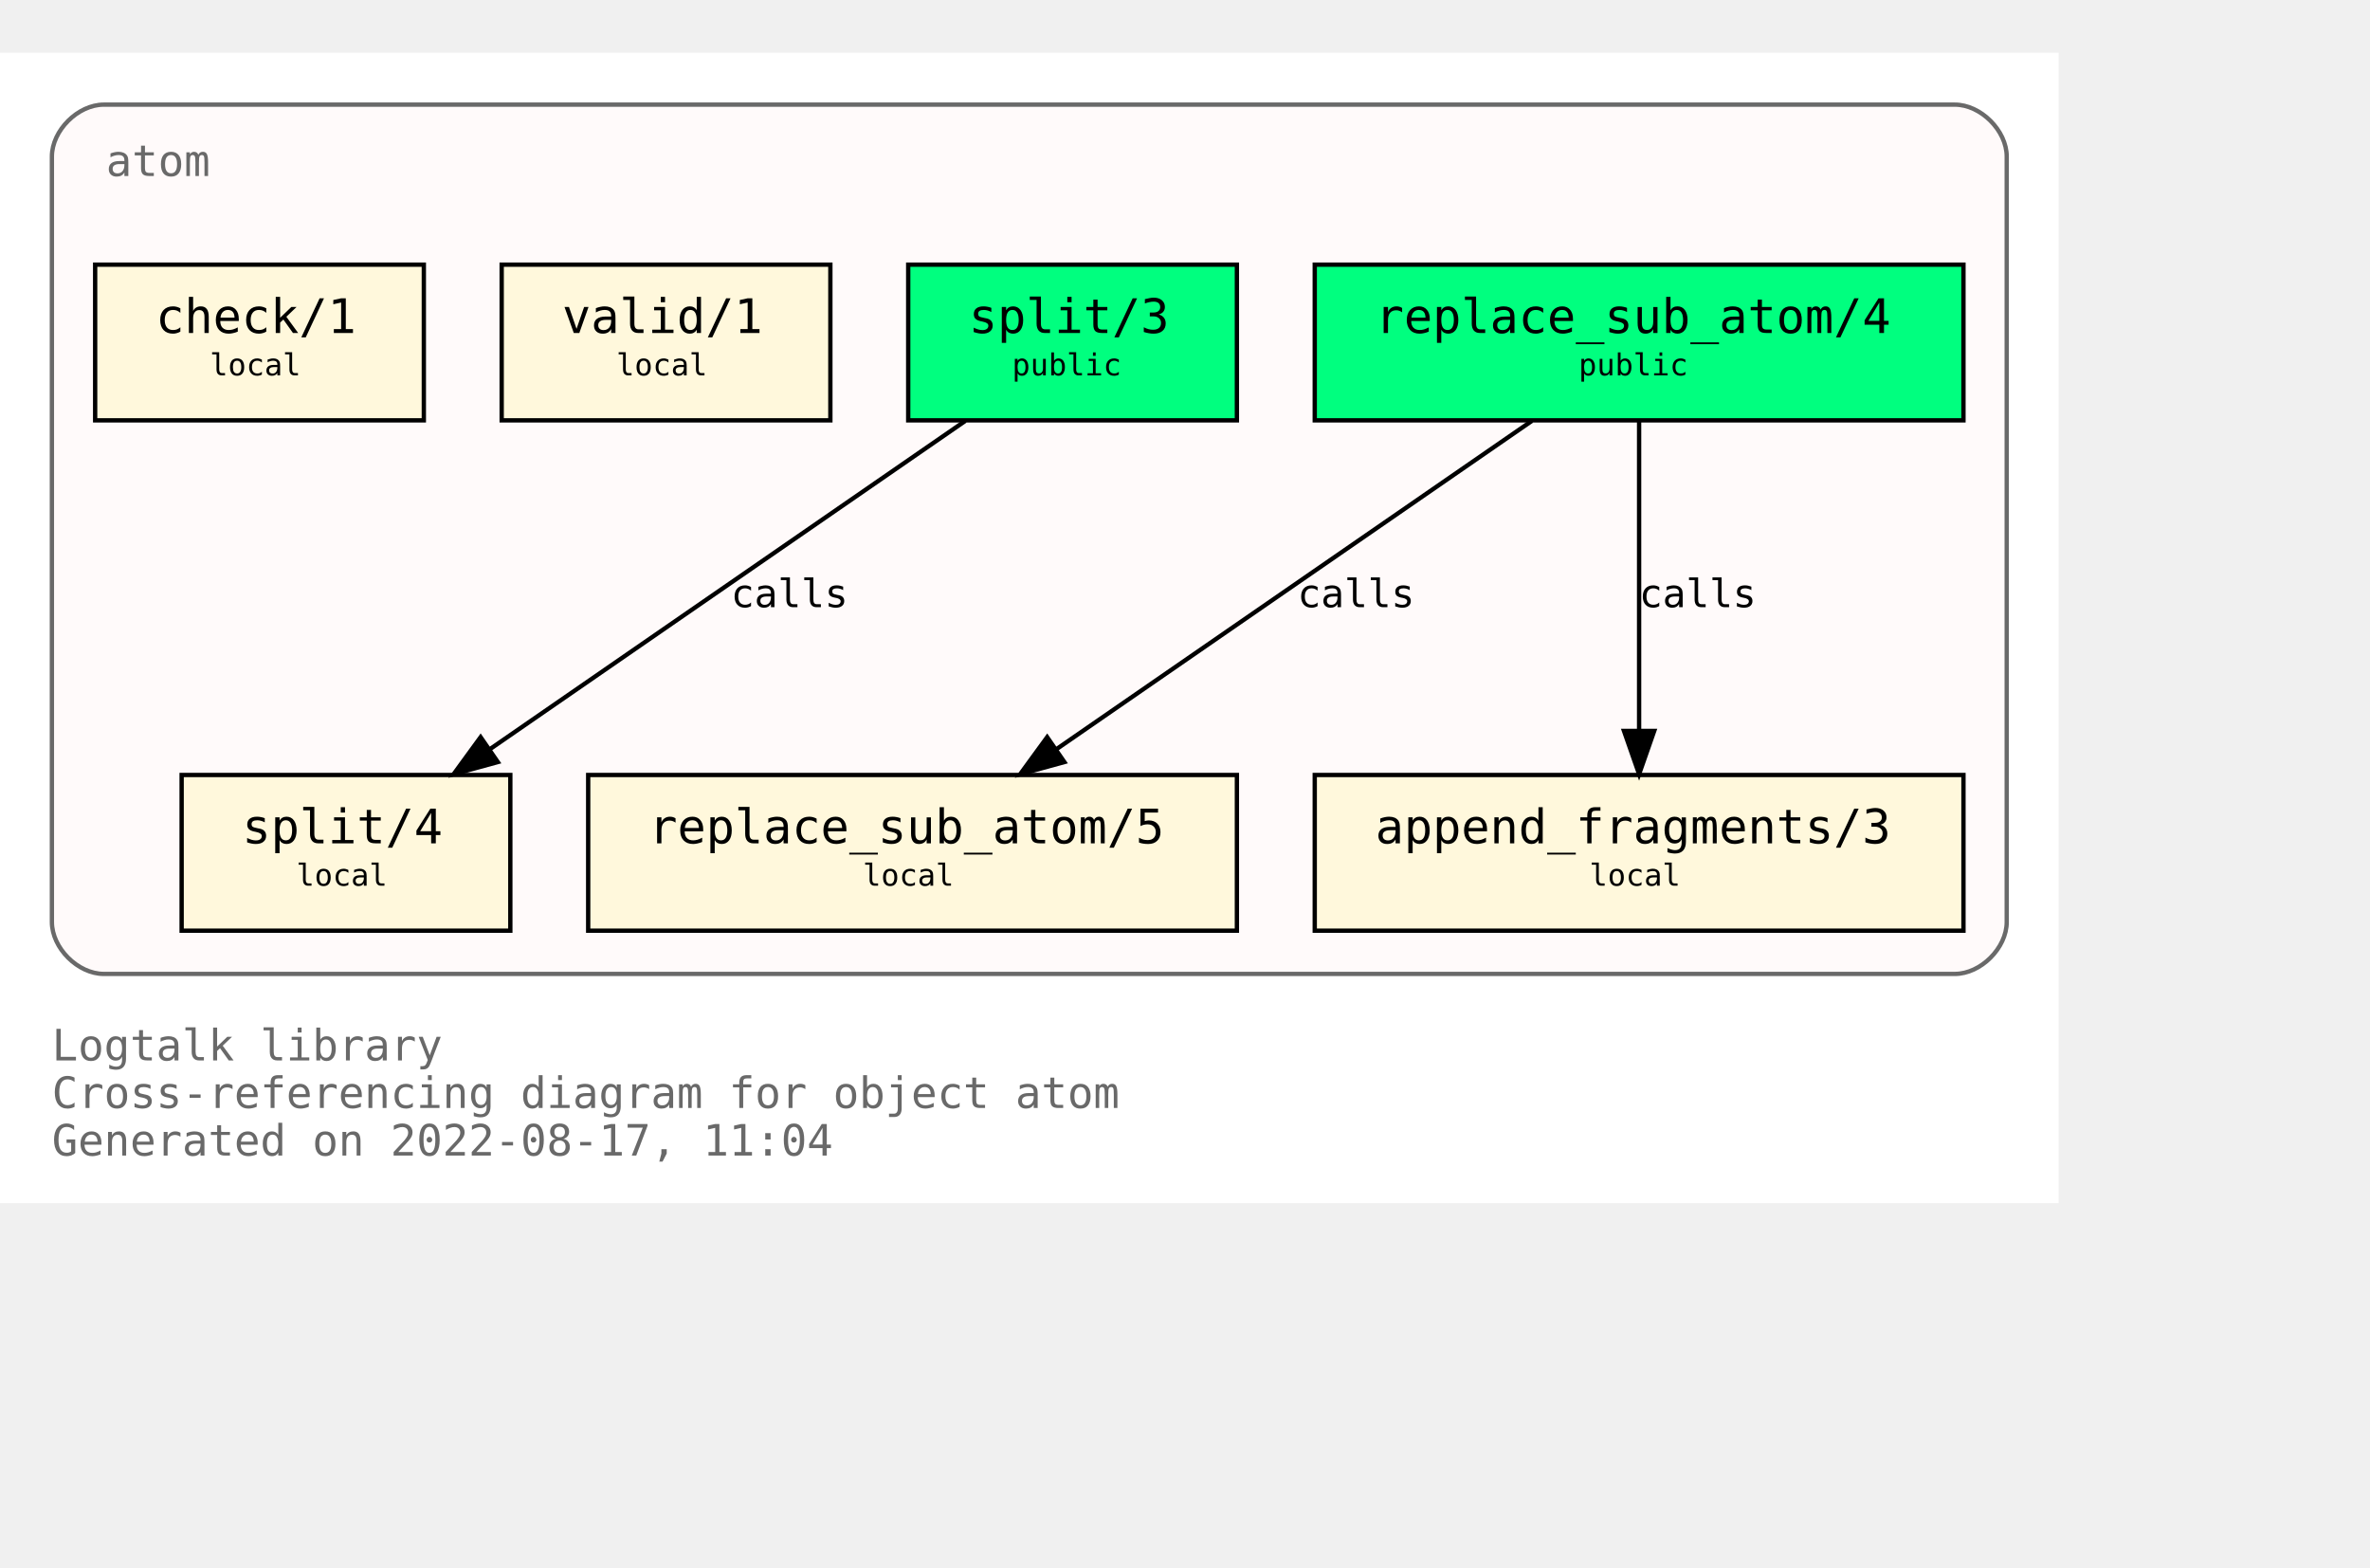
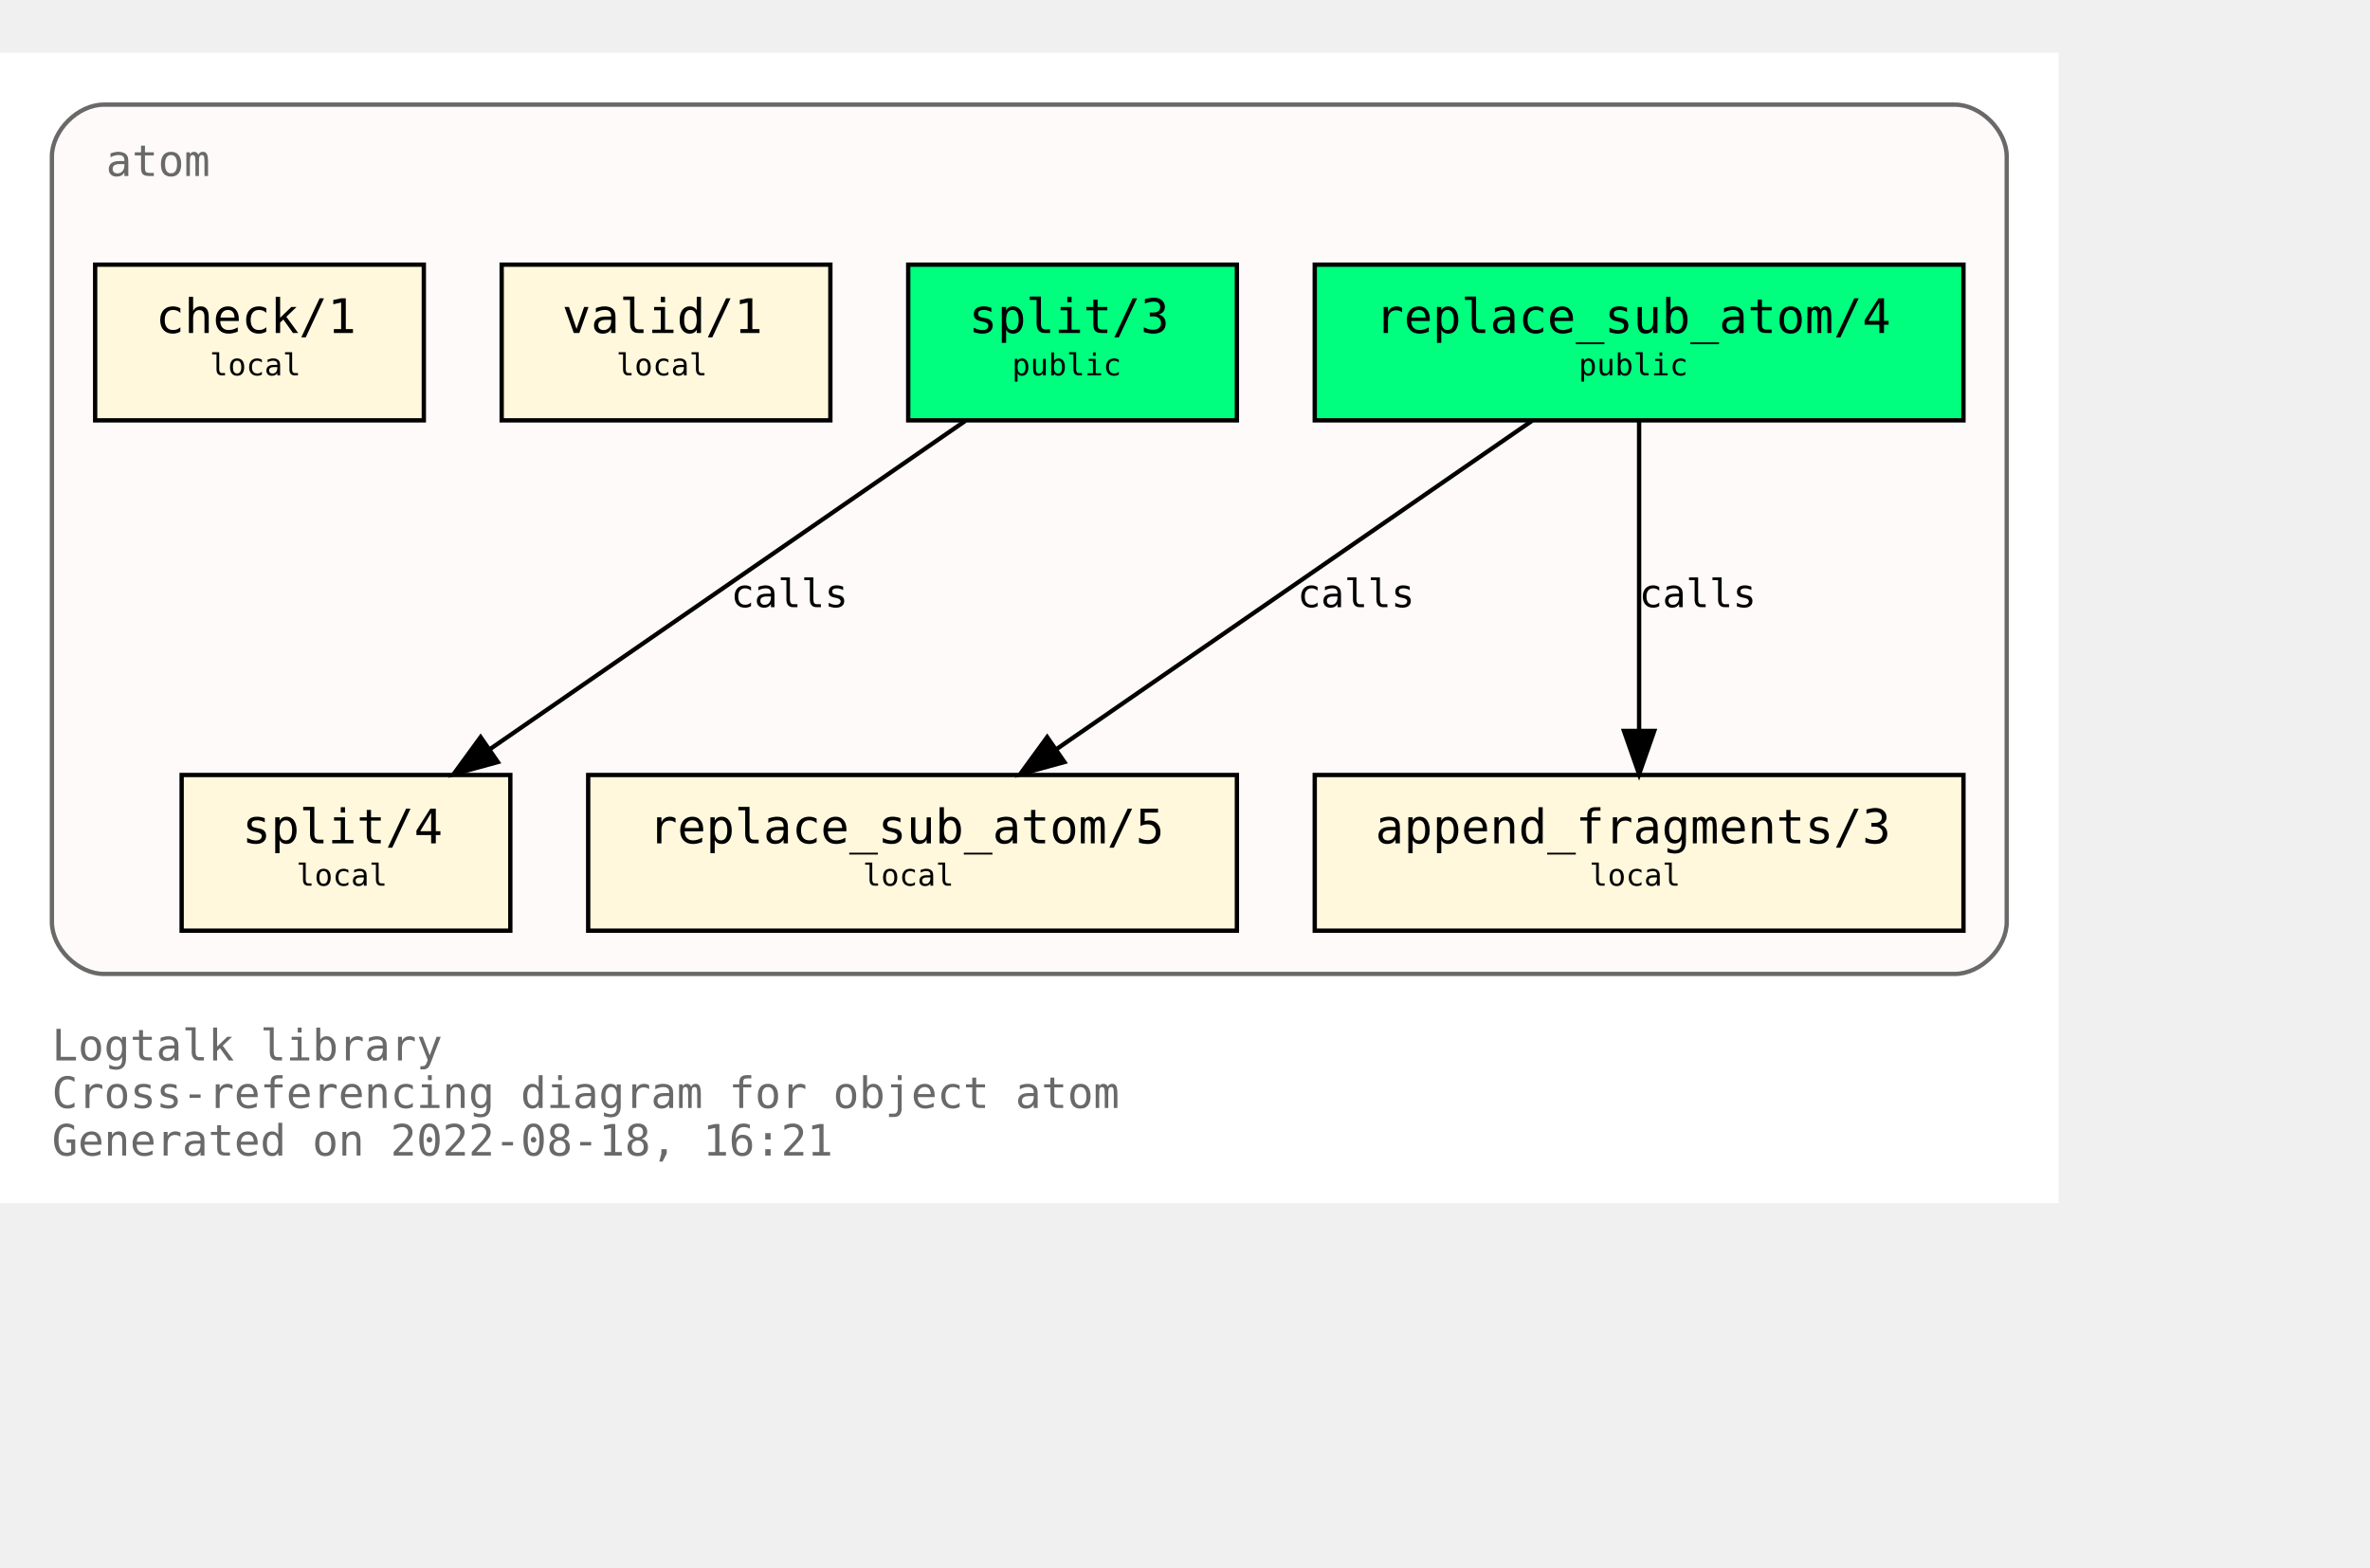
<svg xmlns="http://www.w3.org/2000/svg" xmlns:xlink="http://www.w3.org/1999/xlink" width="620pt" height="410pt" viewBox="72.00 72.00 548.00 338.00">
  <g id="graph0" class="graph" transform="scale(1 1) rotate(0) translate(76 334)">
    <polygon fill="white" stroke="transparent" points="-4,4 -4,-262 472,-262 472,4 -4,4" />
    <text text-anchor="start" x="8" y="-29" font-family="Monospace" font-size="10.00" fill="dimgray">Logtalk library</text>
    <text text-anchor="start" x="8" y="-18" font-family="Monospace" font-size="10.00" fill="dimgray">Cross-referencing diagram for object atom</text>
-     <text text-anchor="start" x="8" y="-7" font-family="Monospace" font-size="10.00" fill="dimgray">Generated on 2022-08-17, 11:04</text>
+     <text text-anchor="start" x="8" y="-7" font-family="Monospace" font-size="10.00" fill="dimgray">Generated on 2022-08-18, 16:21</text>
    <g id="clust1" class="cluster">
      <g id="a_clust1">
        <a xlink:title="atom">
          <path fill="snow" stroke="dimgray" d="M20,-49C20,-49 448,-49 448,-49 454,-49 460,-55 460,-61 460,-61 460,-238 460,-238 460,-244 454,-250 448,-250 448,-250 20,-250 20,-250 14,-250 8,-244 8,-238 8,-238 8,-61 8,-61 8,-55 14,-49 20,-49" />
          <g id="a_clust1_0">
-             <a xlink:href="https://github.com/LogtalkDotOrg/logtalk3/tree/71931f9a84223a67270eba5aefd4fad8c8b301e1/library/types/atom.lgt" xlink:title="https://github.com/LogtalkDotOrg/logtalk3/tree/71931f9a84223a67270eba5aefd4fad8c8b301e1/library/types/atom.lgt">
+             <a xlink:href="https://github.com/LogtalkDotOrg/logtalk3/tree/07af43863457fce14a1db8fe3e021d42ed319773/library/types/atom.lgt" xlink:title="https://github.com/LogtalkDotOrg/logtalk3/tree/07af43863457fce14a1db8fe3e021d42ed319773/library/types/atom.lgt">
              <text text-anchor="start" x="20.5" y="-233.5" font-family="Monospace" font-size="10.00" fill="dimgray">atom</text>
            </a>
          </g>
        </a>
      </g>
    </g>
    <g id="node1" class="node">
      <g id="a_node1">
-         <a xlink:href="https://github.com/LogtalkDotOrg/logtalk3/tree/71931f9a84223a67270eba5aefd4fad8c8b301e1/library/types/atom.lgt#L32" xlink:title="https://github.com/LogtalkDotOrg/logtalk3/tree/71931f9a84223a67270eba5aefd4fad8c8b301e1/library/types/atom.lgt#L32">
+         <a xlink:href="https://github.com/LogtalkDotOrg/logtalk3/tree/07af43863457fce14a1db8fe3e021d42ed319773/library/types/atom.lgt#L32" xlink:title="https://github.com/LogtalkDotOrg/logtalk3/tree/07af43863457fce14a1db8fe3e021d42ed319773/library/types/atom.lgt#L32">
          <polygon fill="springgreen" stroke="black" points="450,-213 300,-213 300,-177 450,-177 450,-213" />
          <text text-anchor="start" x="308" y="-197.8" font-family="Monospace" font-size="9.00"> </text>
          <text text-anchor="start" x="314" y="-197.2" font-family="Monospace" font-size="11.00">replace_sub_atom/4</text>
          <text text-anchor="start" x="436" y="-197.8" font-family="Monospace" font-size="9.00"> </text>
          <text text-anchor="start" x="308" y="-186.8" font-family="Monospace" font-size="9.00"> </text>
          <text text-anchor="start" x="361" y="-187.4" font-family="Monospace" font-size="7.00">public</text>
          <text text-anchor="start" x="436" y="-186.8" font-family="Monospace" font-size="9.00"> </text>
        </a>
      </g>
    </g>
    <g id="node4" class="node">
      <g id="a_node4">
-         <a xlink:href="https://github.com/LogtalkDotOrg/logtalk3/tree/71931f9a84223a67270eba5aefd4fad8c8b301e1/library/types/atom.lgt#L54" xlink:title="https://github.com/LogtalkDotOrg/logtalk3/tree/71931f9a84223a67270eba5aefd4fad8c8b301e1/library/types/atom.lgt#L54">
+         <a xlink:href="https://github.com/LogtalkDotOrg/logtalk3/tree/07af43863457fce14a1db8fe3e021d42ed319773/library/types/atom.lgt#L54" xlink:title="https://github.com/LogtalkDotOrg/logtalk3/tree/07af43863457fce14a1db8fe3e021d42ed319773/library/types/atom.lgt#L54">
          <polygon fill="cornsilk" stroke="black" points="282,-95 132,-95 132,-59 282,-59 282,-95" />
          <text text-anchor="start" x="140" y="-79.8" font-family="Monospace" font-size="9.00"> </text>
          <text text-anchor="start" x="146" y="-79.2" font-family="Monospace" font-size="11.00">replace_sub_atom/5</text>
          <text text-anchor="start" x="268" y="-79.8" font-family="Monospace" font-size="9.00"> </text>
          <text text-anchor="start" x="140" y="-68.8" font-family="Monospace" font-size="9.00"> </text>
          <text text-anchor="start" x="195.5" y="-69.4" font-family="Monospace" font-size="7.00">local</text>
          <text text-anchor="start" x="268" y="-68.8" font-family="Monospace" font-size="9.00"> </text>
        </a>
      </g>
    </g>
    <g id="edge1" class="edge">
      <g id="a_edge1">
-         <a xlink:href="https://github.com/LogtalkDotOrg/logtalk3/tree/71931f9a84223a67270eba5aefd4fad8c8b301e1/library/types/atom.lgt#L46" xlink:title="calls">
+         <a xlink:href="https://github.com/LogtalkDotOrg/logtalk3/tree/07af43863457fce14a1db8fe3e021d42ed319773/library/types/atom.lgt#L46" xlink:title="calls">
          <path fill="none" stroke="black" d="M350.21,-176.88C321.05,-156.75 272.53,-123.25 240.16,-100.89" />
          <polygon fill="black" stroke="black" points="242.11,-97.99 231.89,-95.19 238.13,-103.75 242.11,-97.99" />
        </a>
      </g>
      <g id="a_edge1-label">
-         <a xlink:href="https://github.com/LogtalkDotOrg/logtalk3/tree/71931f9a84223a67270eba5aefd4fad8c8b301e1/library/types/atom.lgt#L46" xlink:title="https://github.com/LogtalkDotOrg/logtalk3/tree/71931f9a84223a67270eba5aefd4fad8c8b301e1/library/types/atom.lgt#L46">
+         <a xlink:href="https://github.com/LogtalkDotOrg/logtalk3/tree/07af43863457fce14a1db8fe3e021d42ed319773/library/types/atom.lgt#L46" xlink:title="https://github.com/LogtalkDotOrg/logtalk3/tree/07af43863457fce14a1db8fe3e021d42ed319773/library/types/atom.lgt#L46">
          <text text-anchor="start" x="296" y="-133.8" font-family="Monospace" font-size="9.00">calls</text>
        </a>
      </g>
    </g>
    <g id="node5" class="node">
      <g id="a_node5">
-         <a xlink:href="https://github.com/LogtalkDotOrg/logtalk3/tree/71931f9a84223a67270eba5aefd4fad8c8b301e1/library/types/atom.lgt#L65" xlink:title="https://github.com/LogtalkDotOrg/logtalk3/tree/71931f9a84223a67270eba5aefd4fad8c8b301e1/library/types/atom.lgt#L65">
+         <a xlink:href="https://github.com/LogtalkDotOrg/logtalk3/tree/07af43863457fce14a1db8fe3e021d42ed319773/library/types/atom.lgt#L65" xlink:title="https://github.com/LogtalkDotOrg/logtalk3/tree/07af43863457fce14a1db8fe3e021d42ed319773/library/types/atom.lgt#L65">
          <polygon fill="cornsilk" stroke="black" points="450,-95 300,-95 300,-59 450,-59 450,-95" />
          <text text-anchor="start" x="308" y="-79.8" font-family="Monospace" font-size="9.00"> </text>
          <text text-anchor="start" x="314" y="-79.2" font-family="Monospace" font-size="11.00">append_fragments/3</text>
          <text text-anchor="start" x="436" y="-79.8" font-family="Monospace" font-size="9.00"> </text>
          <text text-anchor="start" x="308" y="-68.8" font-family="Monospace" font-size="9.00"> </text>
          <text text-anchor="start" x="363.5" y="-69.4" font-family="Monospace" font-size="7.00">local</text>
          <text text-anchor="start" x="436" y="-68.8" font-family="Monospace" font-size="9.00"> </text>
        </a>
      </g>
    </g>
    <g id="edge2" class="edge">
      <g id="a_edge2">
-         <a xlink:href="https://github.com/LogtalkDotOrg/logtalk3/tree/71931f9a84223a67270eba5aefd4fad8c8b301e1/library/types/atom.lgt#L46" xlink:title="calls">
+         <a xlink:href="https://github.com/LogtalkDotOrg/logtalk3/tree/07af43863457fce14a1db8fe3e021d42ed319773/library/types/atom.lgt#L46" xlink:title="calls">
          <path fill="none" stroke="black" d="M375,-176.88C375,-158.04 375,-127.47 375,-105.3" />
          <polygon fill="black" stroke="black" points="378.5,-105.19 375,-95.19 371.5,-105.19 378.5,-105.19" />
        </a>
      </g>
      <g id="a_edge2-label">
-         <a xlink:href="https://github.com/LogtalkDotOrg/logtalk3/tree/71931f9a84223a67270eba5aefd4fad8c8b301e1/library/types/atom.lgt#L46" xlink:title="https://github.com/LogtalkDotOrg/logtalk3/tree/71931f9a84223a67270eba5aefd4fad8c8b301e1/library/types/atom.lgt#L46">
+         <a xlink:href="https://github.com/LogtalkDotOrg/logtalk3/tree/07af43863457fce14a1db8fe3e021d42ed319773/library/types/atom.lgt#L46" xlink:title="https://github.com/LogtalkDotOrg/logtalk3/tree/07af43863457fce14a1db8fe3e021d42ed319773/library/types/atom.lgt#L46">
          <text text-anchor="start" x="375" y="-133.8" font-family="Monospace" font-size="9.00">calls</text>
        </a>
      </g>
    </g>
    <g id="node2" class="node">
      <g id="a_node2">
-         <a xlink:href="https://github.com/LogtalkDotOrg/logtalk3/tree/71931f9a84223a67270eba5aefd4fad8c8b301e1/library/types/atom.lgt#L39" xlink:title="https://github.com/LogtalkDotOrg/logtalk3/tree/71931f9a84223a67270eba5aefd4fad8c8b301e1/library/types/atom.lgt#L39">
+         <a xlink:href="https://github.com/LogtalkDotOrg/logtalk3/tree/07af43863457fce14a1db8fe3e021d42ed319773/library/types/atom.lgt#L39" xlink:title="https://github.com/LogtalkDotOrg/logtalk3/tree/07af43863457fce14a1db8fe3e021d42ed319773/library/types/atom.lgt#L39">
          <polygon fill="springgreen" stroke="black" points="282,-213 206,-213 206,-177 282,-177 282,-213" />
          <text text-anchor="start" x="214" y="-197.8" font-family="Monospace" font-size="9.00"> </text>
          <text text-anchor="start" x="220" y="-197.2" font-family="Monospace" font-size="11.00">split/3</text>
          <text text-anchor="start" x="268" y="-197.8" font-family="Monospace" font-size="9.00"> </text>
          <text text-anchor="start" x="214" y="-186.8" font-family="Monospace" font-size="9.00"> </text>
          <text text-anchor="start" x="230" y="-187.4" font-family="Monospace" font-size="7.00">public</text>
          <text text-anchor="start" x="268" y="-186.8" font-family="Monospace" font-size="9.00"> </text>
        </a>
      </g>
    </g>
    <g id="node6" class="node">
      <g id="a_node6">
-         <a xlink:href="https://github.com/LogtalkDotOrg/logtalk3/tree/71931f9a84223a67270eba5aefd4fad8c8b301e1/library/types/atom.lgt#L77" xlink:title="https://github.com/LogtalkDotOrg/logtalk3/tree/71931f9a84223a67270eba5aefd4fad8c8b301e1/library/types/atom.lgt#L77">
+         <a xlink:href="https://github.com/LogtalkDotOrg/logtalk3/tree/07af43863457fce14a1db8fe3e021d42ed319773/library/types/atom.lgt#L77" xlink:title="https://github.com/LogtalkDotOrg/logtalk3/tree/07af43863457fce14a1db8fe3e021d42ed319773/library/types/atom.lgt#L77">
          <polygon fill="cornsilk" stroke="black" points="114,-95 38,-95 38,-59 114,-59 114,-95" />
          <text text-anchor="start" x="46" y="-79.8" font-family="Monospace" font-size="9.00"> </text>
          <text text-anchor="start" x="52" y="-79.2" font-family="Monospace" font-size="11.00">split/4</text>
          <text text-anchor="start" x="100" y="-79.8" font-family="Monospace" font-size="9.00"> </text>
          <text text-anchor="start" x="46" y="-68.8" font-family="Monospace" font-size="9.00"> </text>
          <text text-anchor="start" x="64.5" y="-69.4" font-family="Monospace" font-size="7.00">local</text>
          <text text-anchor="start" x="100" y="-68.8" font-family="Monospace" font-size="9.00"> </text>
        </a>
      </g>
    </g>
    <g id="edge3" class="edge">
      <g id="a_edge3">
-         <a xlink:href="https://github.com/LogtalkDotOrg/logtalk3/tree/71931f9a84223a67270eba5aefd4fad8c8b301e1/library/types/atom.lgt#L70" xlink:title="calls">
+         <a xlink:href="https://github.com/LogtalkDotOrg/logtalk3/tree/07af43863457fce14a1db8fe3e021d42ed319773/library/types/atom.lgt#L70" xlink:title="calls">
          <path fill="none" stroke="black" d="M219.21,-176.88C190.05,-156.75 141.53,-123.25 109.16,-100.89" />
          <polygon fill="black" stroke="black" points="111.11,-97.99 100.89,-95.19 107.13,-103.75 111.11,-97.99" />
        </a>
      </g>
      <g id="a_edge3-label">
-         <a xlink:href="https://github.com/LogtalkDotOrg/logtalk3/tree/71931f9a84223a67270eba5aefd4fad8c8b301e1/library/types/atom.lgt#L70" xlink:title="https://github.com/LogtalkDotOrg/logtalk3/tree/71931f9a84223a67270eba5aefd4fad8c8b301e1/library/types/atom.lgt#L70">
+         <a xlink:href="https://github.com/LogtalkDotOrg/logtalk3/tree/07af43863457fce14a1db8fe3e021d42ed319773/library/types/atom.lgt#L70" xlink:title="https://github.com/LogtalkDotOrg/logtalk3/tree/07af43863457fce14a1db8fe3e021d42ed319773/library/types/atom.lgt#L70">
          <text text-anchor="start" x="165" y="-133.8" font-family="Monospace" font-size="9.00">calls</text>
        </a>
      </g>
    </g>
    <g id="node3" class="node">
      <g id="a_node3">
-         <a xlink:href="https://github.com/LogtalkDotOrg/logtalk3/tree/71931f9a84223a67270eba5aefd4fad8c8b301e1/library/types/atom.lgt#L88" xlink:title="https://github.com/LogtalkDotOrg/logtalk3/tree/71931f9a84223a67270eba5aefd4fad8c8b301e1/library/types/atom.lgt#L88">
+         <a xlink:href="https://github.com/LogtalkDotOrg/logtalk3/tree/07af43863457fce14a1db8fe3e021d42ed319773/library/types/atom.lgt#L88" xlink:title="https://github.com/LogtalkDotOrg/logtalk3/tree/07af43863457fce14a1db8fe3e021d42ed319773/library/types/atom.lgt#L88">
          <polygon fill="cornsilk" stroke="black" points="188,-213 112,-213 112,-177 188,-177 188,-213" />
          <text text-anchor="start" x="120" y="-197.8" font-family="Monospace" font-size="9.00"> </text>
          <text text-anchor="start" x="126" y="-197.2" font-family="Monospace" font-size="11.00">valid/1</text>
          <text text-anchor="start" x="174" y="-197.8" font-family="Monospace" font-size="9.00"> </text>
          <text text-anchor="start" x="120" y="-186.8" font-family="Monospace" font-size="9.00"> </text>
          <text text-anchor="start" x="138.5" y="-187.4" font-family="Monospace" font-size="7.00">local</text>
          <text text-anchor="start" x="174" y="-186.8" font-family="Monospace" font-size="9.00"> </text>
        </a>
      </g>
    </g>
    <g id="node7" class="node">
      <g id="a_node7">
-         <a xlink:href="https://github.com/LogtalkDotOrg/logtalk3/tree/71931f9a84223a67270eba5aefd4fad8c8b301e1/library/types/atom.lgt#L91" xlink:title="https://github.com/LogtalkDotOrg/logtalk3/tree/71931f9a84223a67270eba5aefd4fad8c8b301e1/library/types/atom.lgt#L91">
+         <a xlink:href="https://github.com/LogtalkDotOrg/logtalk3/tree/07af43863457fce14a1db8fe3e021d42ed319773/library/types/atom.lgt#L91" xlink:title="https://github.com/LogtalkDotOrg/logtalk3/tree/07af43863457fce14a1db8fe3e021d42ed319773/library/types/atom.lgt#L91">
          <polygon fill="cornsilk" stroke="black" points="94,-213 18,-213 18,-177 94,-177 94,-213" />
          <text text-anchor="start" x="26" y="-197.8" font-family="Monospace" font-size="9.00"> </text>
          <text text-anchor="start" x="32" y="-197.2" font-family="Monospace" font-size="11.00">check/1</text>
          <text text-anchor="start" x="80" y="-197.8" font-family="Monospace" font-size="9.00"> </text>
          <text text-anchor="start" x="26" y="-186.8" font-family="Monospace" font-size="9.00"> </text>
          <text text-anchor="start" x="44.5" y="-187.4" font-family="Monospace" font-size="7.00">local</text>
          <text text-anchor="start" x="80" y="-186.8" font-family="Monospace" font-size="9.00"> </text>
        </a>
      </g>
    </g>
  </g>
</svg>
